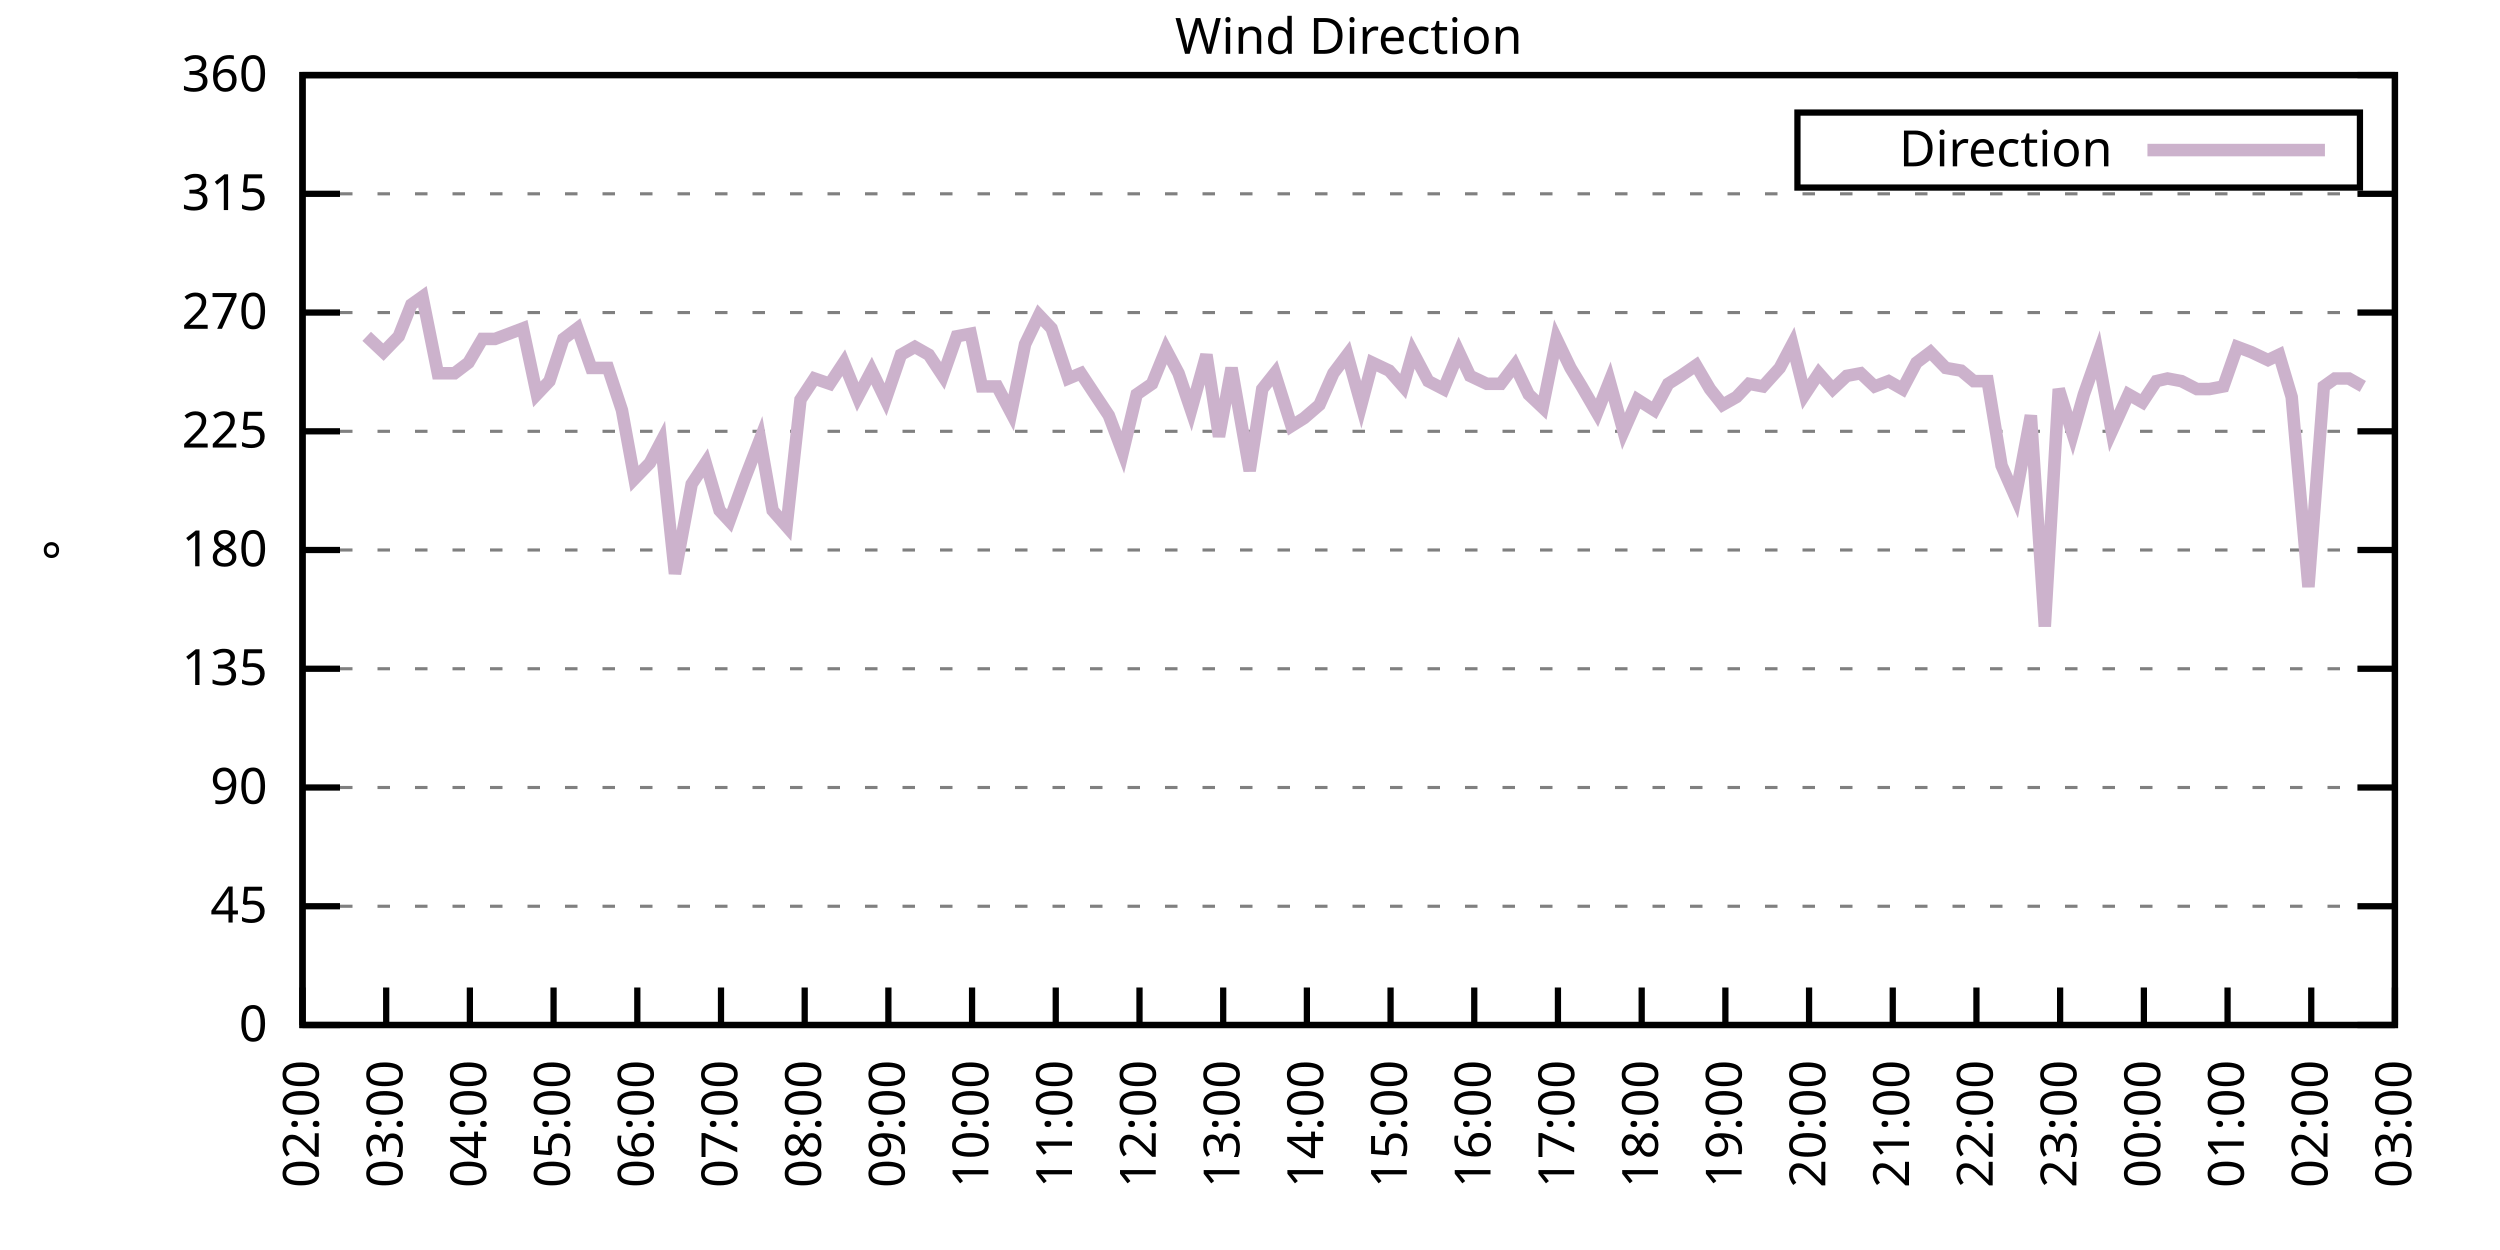
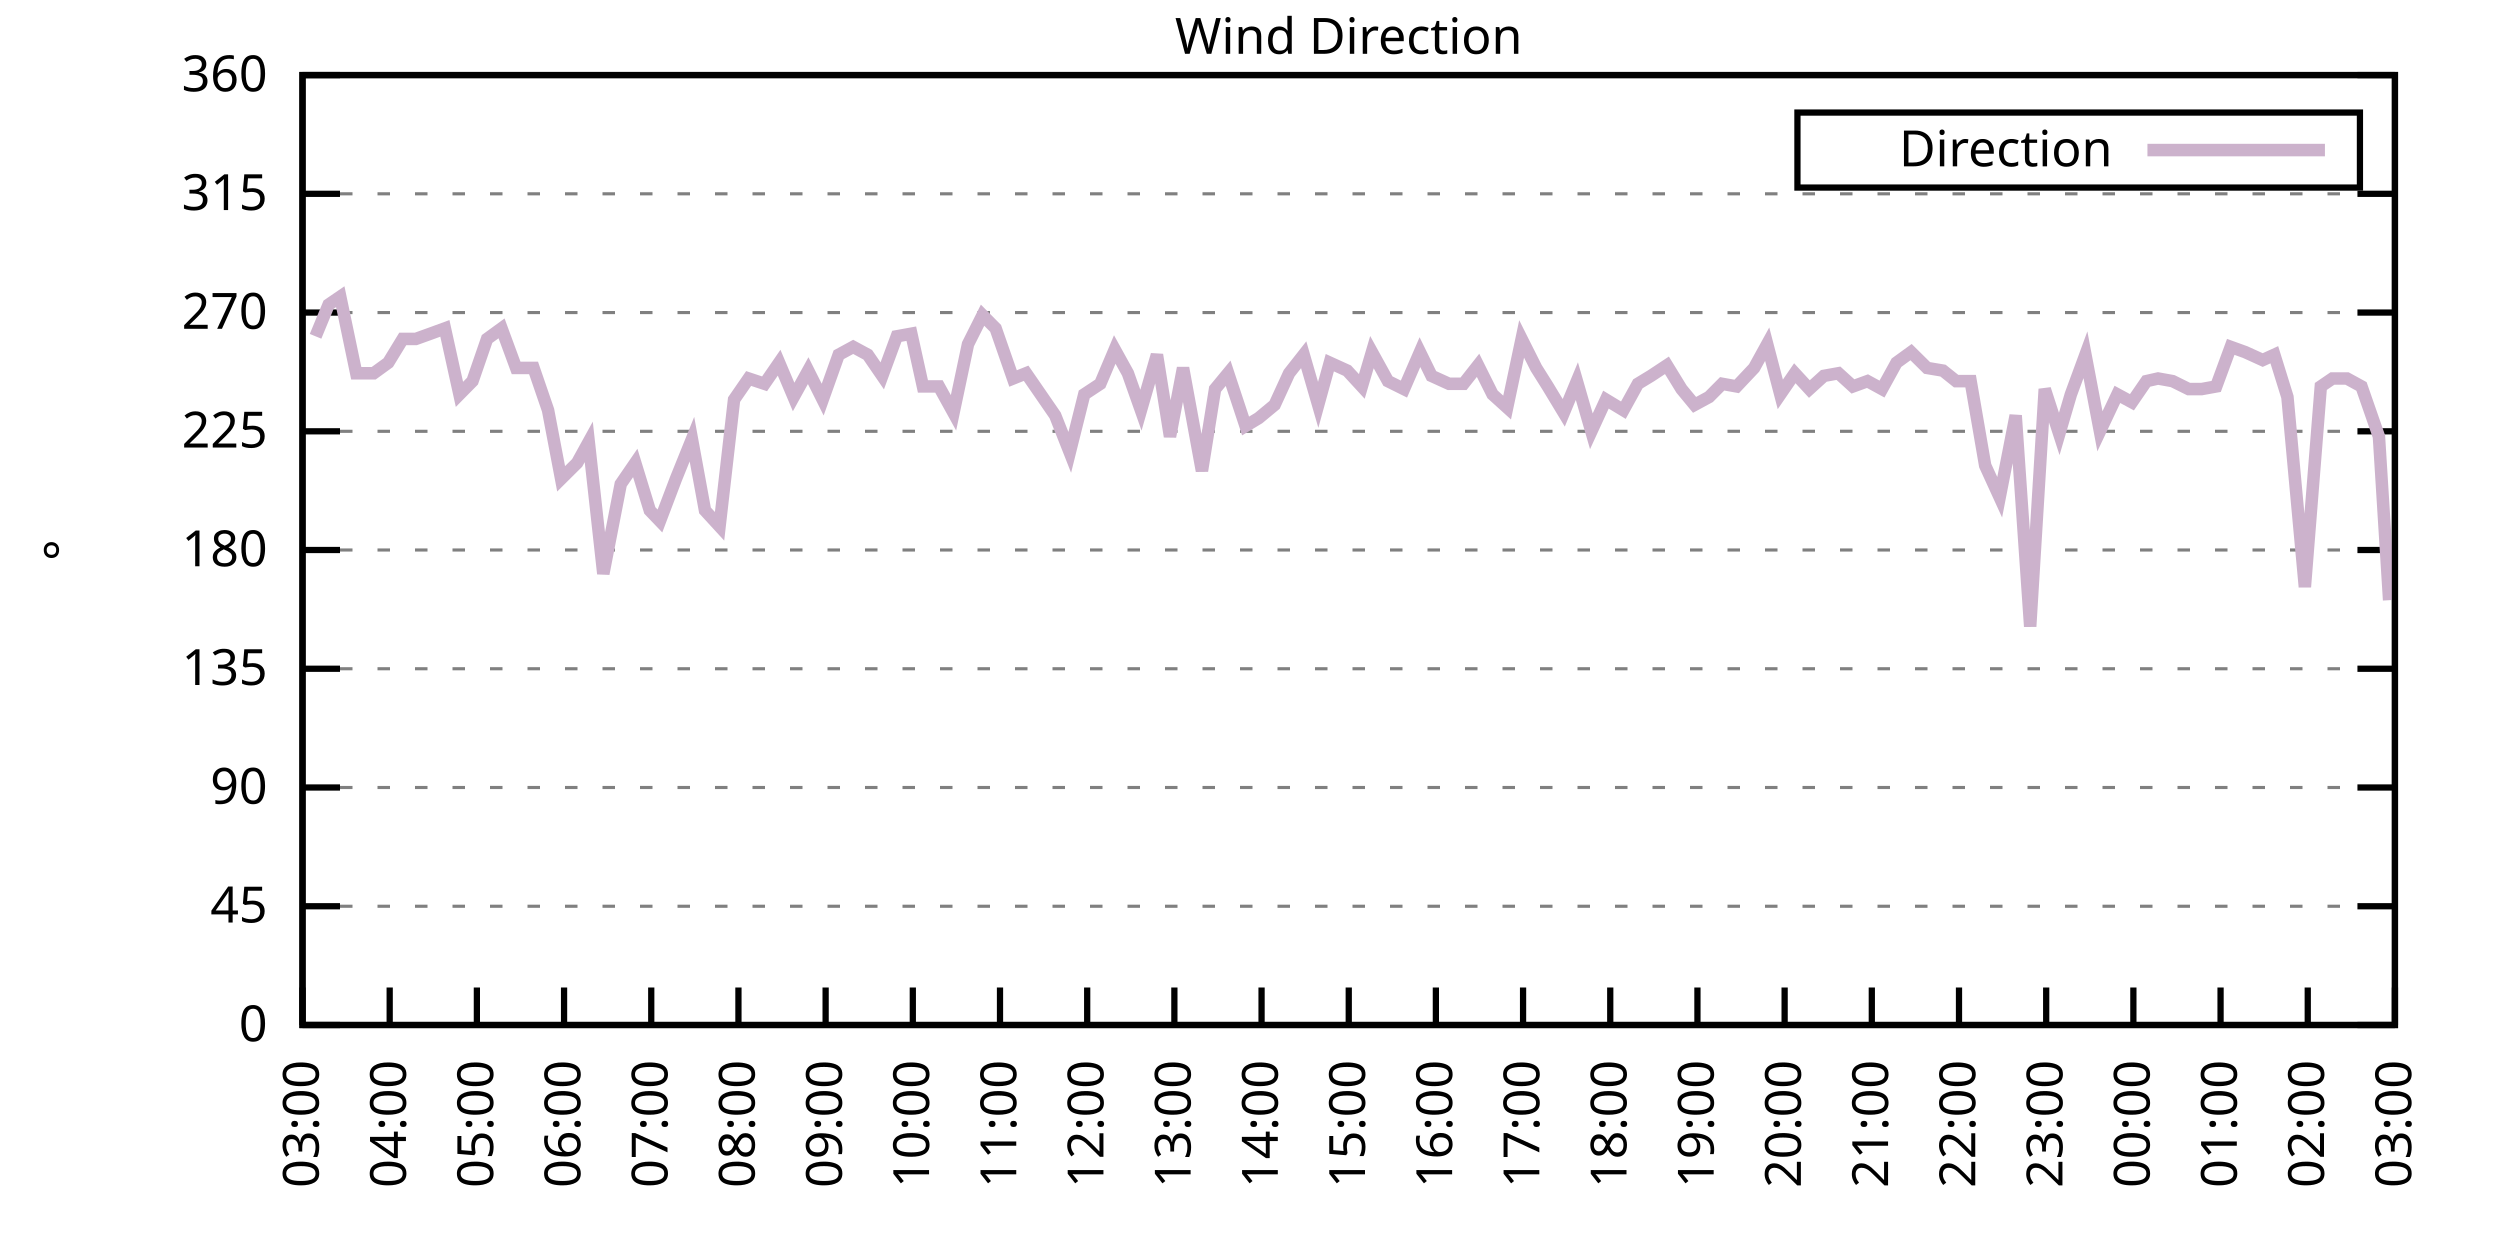
<svg xmlns="http://www.w3.org/2000/svg" xmlns:xlink="http://www.w3.org/1999/xlink" width="400" height="200" viewBox="0 0 400 200">
  <g id="gnuplot_canvas">
    <rect x="0" y="0" width="400" height="200" fill="none" />
    <defs>
      <circle id="gpDot" r="0.5" stroke-width="0.5" stroke="currentColor" />
      <path id="gpPt0" stroke-width="0.333" stroke="currentColor" d="M-1,0 h2 M0,-1 v2" />
      <path id="gpPt1" stroke-width="0.333" stroke="currentColor" d="M-1,-1 L1,1 M1,-1 L-1,1" />
      <path id="gpPt2" stroke-width="0.333" stroke="currentColor" d="M-1,0 L1,0 M0,-1 L0,1 M-1,-1 L1,1 M-1,1 L1,-1" />
      <rect id="gpPt3" stroke-width="0.333" stroke="currentColor" x="-1" y="-1" width="2" height="2" />
      <rect id="gpPt4" stroke-width="0.333" stroke="currentColor" fill="currentColor" x="-1" y="-1" width="2" height="2" />
      <circle id="gpPt5" stroke-width="0.333" stroke="currentColor" cx="0" cy="0" r="1" />
      <use xlink:href="#gpPt5" id="gpPt6" fill="currentColor" stroke="none" />
      <path id="gpPt7" stroke-width="0.333" stroke="currentColor" d="M0,-1.33 L-1.33,0.67 L1.33,0.67 z" />
      <use xlink:href="#gpPt7" id="gpPt8" fill="currentColor" stroke="none" />
      <use xlink:href="#gpPt7" id="gpPt9" stroke="currentColor" transform="rotate(180)" />
      <use xlink:href="#gpPt9" id="gpPt10" fill="currentColor" stroke="none" />
      <use xlink:href="#gpPt3" id="gpPt11" stroke="currentColor" transform="rotate(45)" />
      <use xlink:href="#gpPt11" id="gpPt12" fill="currentColor" stroke="none" />
      <path id="gpPt13" stroke-width="0.333" stroke="currentColor" d="M0,1.330 L1.265,0.411 L0.782,-1.067 L-0.782,-1.076 L-1.265,0.411 z" />
      <use xlink:href="#gpPt13" id="gpPt14" fill="currentColor" stroke="none" />
      <filter id="textbox" filterUnits="objectBoundingBox" x="0" y="0" height="1" width="1">
        <feFlood flood-color="white" flood-opacity="1" result="bgnd" />
        <feComposite in="SourceGraphic" in2="bgnd" operator="atop" />
      </filter>
      <filter id="greybox" filterUnits="objectBoundingBox" x="0" y="0" height="1" width="1">
        <feFlood flood-color="lightgrey" flood-opacity="1" result="grey" />
        <feComposite in="SourceGraphic" in2="grey" operator="atop" />
      </filter>
    </defs>
    <g fill="none" color="white" stroke="currentColor" stroke-width="1.00" stroke-linecap="butt" stroke-linejoin="miter">
</g>
    <g fill="none" color="black" stroke="currentColor" stroke-width="1.00" stroke-linecap="butt" stroke-linejoin="miter">
      <g stroke="none" shape-rendering="crispEdges">
        <polygon fill="rgb(255, 255, 255)" points="48.40,164.00 383.18,164.00 383.18,12.02 48.40,12.02 " />
      </g>
    </g>
    <g fill="none" color="black" stroke="currentColor" stroke-width="1.00" stroke-linecap="butt" stroke-linejoin="miter">
</g>
    <g fill="none" color="black" stroke="black" stroke-width="0.50" stroke-linecap="butt" stroke-linejoin="miter">
</g>
    <g fill="none" color="gray" stroke="currentColor" stroke-width="0.50" stroke-linecap="butt" stroke-linejoin="miter">
      <path stroke="gray" stroke-dasharray="2,4" class="gridline" d="M48.40,164.00 L383.19,164.00  " />
    </g>
    <g fill="none" color="gray" stroke="gray" stroke-width="1.00" stroke-linecap="butt" stroke-linejoin="miter">
</g>
    <g fill="none" color="black" stroke="currentColor" stroke-width="1.00" stroke-linecap="butt" stroke-linejoin="miter">
      <path stroke="black" d="M48.40,164.00 L54.40,164.00 M383.19,164.00 L377.19,164.00  " />
      <g transform="translate(42.80,166.60)" stroke="none" fill="black" font-family="Sans" font-size="8.00" text-anchor="end">
        <text>
          <tspan font-family="Sans"> 0</tspan>
        </text>
      </g>
    </g>
    <g fill="none" color="black" stroke="currentColor" stroke-width="1.00" stroke-linecap="butt" stroke-linejoin="miter">
</g>
    <g fill="none" color="black" stroke="black" stroke-width="0.50" stroke-linecap="butt" stroke-linejoin="miter">
</g>
    <g fill="none" color="gray" stroke="currentColor" stroke-width="0.50" stroke-linecap="butt" stroke-linejoin="miter">
      <path stroke="gray" stroke-dasharray="2,4" class="gridline" d="M48.40,145.00 L383.19,145.00  " />
    </g>
    <g fill="none" color="gray" stroke="gray" stroke-width="1.00" stroke-linecap="butt" stroke-linejoin="miter">
</g>
    <g fill="none" color="black" stroke="currentColor" stroke-width="1.00" stroke-linecap="butt" stroke-linejoin="miter">
      <path stroke="black" d="M48.40,145.00 L54.40,145.00 M383.19,145.00 L377.19,145.00  " />
      <g transform="translate(42.80,147.60)" stroke="none" fill="black" font-family="Sans" font-size="8.00" text-anchor="end">
        <text>
          <tspan font-family="Sans"> 45</tspan>
        </text>
      </g>
    </g>
    <g fill="none" color="black" stroke="currentColor" stroke-width="1.00" stroke-linecap="butt" stroke-linejoin="miter">
</g>
    <g fill="none" color="black" stroke="black" stroke-width="0.50" stroke-linecap="butt" stroke-linejoin="miter">
</g>
    <g fill="none" color="gray" stroke="currentColor" stroke-width="0.50" stroke-linecap="butt" stroke-linejoin="miter">
      <path stroke="gray" stroke-dasharray="2,4" class="gridline" d="M48.40,126.00 L383.19,126.00  " />
    </g>
    <g fill="none" color="gray" stroke="gray" stroke-width="1.00" stroke-linecap="butt" stroke-linejoin="miter">
</g>
    <g fill="none" color="black" stroke="currentColor" stroke-width="1.00" stroke-linecap="butt" stroke-linejoin="miter">
      <path stroke="black" d="M48.40,126.00 L54.40,126.00 M383.19,126.00 L377.19,126.00  " />
      <g transform="translate(42.80,128.60)" stroke="none" fill="black" font-family="Sans" font-size="8.00" text-anchor="end">
        <text>
          <tspan font-family="Sans"> 90</tspan>
        </text>
      </g>
    </g>
    <g fill="none" color="black" stroke="currentColor" stroke-width="1.00" stroke-linecap="butt" stroke-linejoin="miter">
</g>
    <g fill="none" color="black" stroke="black" stroke-width="0.50" stroke-linecap="butt" stroke-linejoin="miter">
</g>
    <g fill="none" color="gray" stroke="currentColor" stroke-width="0.50" stroke-linecap="butt" stroke-linejoin="miter">
      <path stroke="gray" stroke-dasharray="2,4" class="gridline" d="M48.40,107.00 L383.19,107.00  " />
    </g>
    <g fill="none" color="gray" stroke="gray" stroke-width="1.00" stroke-linecap="butt" stroke-linejoin="miter">
</g>
    <g fill="none" color="black" stroke="currentColor" stroke-width="1.00" stroke-linecap="butt" stroke-linejoin="miter">
      <path stroke="black" d="M48.40,107.00 L54.40,107.00 M383.19,107.00 L377.19,107.00  " />
      <g transform="translate(42.80,109.60)" stroke="none" fill="black" font-family="Sans" font-size="8.00" text-anchor="end">
        <text>
          <tspan font-family="Sans"> 135</tspan>
        </text>
      </g>
    </g>
    <g fill="none" color="black" stroke="currentColor" stroke-width="1.00" stroke-linecap="butt" stroke-linejoin="miter">
</g>
    <g fill="none" color="black" stroke="black" stroke-width="0.50" stroke-linecap="butt" stroke-linejoin="miter">
</g>
    <g fill="none" color="gray" stroke="currentColor" stroke-width="0.50" stroke-linecap="butt" stroke-linejoin="miter">
      <path stroke="gray" stroke-dasharray="2,4" class="gridline" d="M48.40,88.00 L383.19,88.00  " />
    </g>
    <g fill="none" color="gray" stroke="gray" stroke-width="1.00" stroke-linecap="butt" stroke-linejoin="miter">
</g>
    <g fill="none" color="black" stroke="currentColor" stroke-width="1.00" stroke-linecap="butt" stroke-linejoin="miter">
      <path stroke="black" d="M48.40,88.00 L54.40,88.00 M383.19,88.00 L377.19,88.00  " />
      <g transform="translate(42.80,90.60)" stroke="none" fill="black" font-family="Sans" font-size="8.00" text-anchor="end">
        <text>
          <tspan font-family="Sans"> 180</tspan>
        </text>
      </g>
    </g>
    <g fill="none" color="black" stroke="currentColor" stroke-width="1.00" stroke-linecap="butt" stroke-linejoin="miter">
</g>
    <g fill="none" color="black" stroke="black" stroke-width="0.50" stroke-linecap="butt" stroke-linejoin="miter">
</g>
    <g fill="none" color="gray" stroke="currentColor" stroke-width="0.50" stroke-linecap="butt" stroke-linejoin="miter">
      <path stroke="gray" stroke-dasharray="2,4" class="gridline" d="M48.40,69.01 L383.19,69.01  " />
    </g>
    <g fill="none" color="gray" stroke="gray" stroke-width="1.00" stroke-linecap="butt" stroke-linejoin="miter">
</g>
    <g fill="none" color="black" stroke="currentColor" stroke-width="1.00" stroke-linecap="butt" stroke-linejoin="miter">
      <path stroke="black" d="M48.40,69.01 L54.40,69.01 M383.19,69.01 L377.19,69.01  " />
      <g transform="translate(42.80,71.61)" stroke="none" fill="black" font-family="Sans" font-size="8.00" text-anchor="end">
        <text>
          <tspan font-family="Sans"> 225</tspan>
        </text>
      </g>
    </g>
    <g fill="none" color="black" stroke="currentColor" stroke-width="1.00" stroke-linecap="butt" stroke-linejoin="miter">
</g>
    <g fill="none" color="black" stroke="black" stroke-width="0.50" stroke-linecap="butt" stroke-linejoin="miter">
</g>
    <g fill="none" color="gray" stroke="currentColor" stroke-width="0.50" stroke-linecap="butt" stroke-linejoin="miter">
      <path stroke="gray" stroke-dasharray="2,4" class="gridline" d="M48.40,50.01 L383.19,50.01  " />
    </g>
    <g fill="none" color="gray" stroke="gray" stroke-width="1.00" stroke-linecap="butt" stroke-linejoin="miter">
</g>
    <g fill="none" color="black" stroke="currentColor" stroke-width="1.00" stroke-linecap="butt" stroke-linejoin="miter">
      <path stroke="black" d="M48.40,50.01 L54.40,50.01 M383.19,50.01 L377.19,50.01  " />
      <g transform="translate(42.80,52.61)" stroke="none" fill="black" font-family="Sans" font-size="8.00" text-anchor="end">
        <text>
          <tspan font-family="Sans"> 270</tspan>
        </text>
      </g>
    </g>
    <g fill="none" color="black" stroke="currentColor" stroke-width="1.00" stroke-linecap="butt" stroke-linejoin="miter">
</g>
    <g fill="none" color="black" stroke="black" stroke-width="0.50" stroke-linecap="butt" stroke-linejoin="miter">
</g>
    <g fill="none" color="gray" stroke="currentColor" stroke-width="0.50" stroke-linecap="butt" stroke-linejoin="miter">
      <path stroke="gray" stroke-dasharray="2,4" class="gridline" d="M48.40,31.01 L383.19,31.01  " />
    </g>
    <g fill="none" color="gray" stroke="gray" stroke-width="1.00" stroke-linecap="butt" stroke-linejoin="miter">
</g>
    <g fill="none" color="black" stroke="currentColor" stroke-width="1.00" stroke-linecap="butt" stroke-linejoin="miter">
      <path stroke="black" d="M48.40,31.01 L54.40,31.01 M383.19,31.01 L377.19,31.01  " />
      <g transform="translate(42.80,33.61)" stroke="none" fill="black" font-family="Sans" font-size="8.00" text-anchor="end">
        <text>
          <tspan font-family="Sans"> 315</tspan>
        </text>
      </g>
    </g>
    <g fill="none" color="black" stroke="currentColor" stroke-width="1.00" stroke-linecap="butt" stroke-linejoin="miter">
</g>
    <g fill="none" color="black" stroke="black" stroke-width="0.50" stroke-linecap="butt" stroke-linejoin="miter">
</g>
    <g fill="none" color="gray" stroke="currentColor" stroke-width="0.50" stroke-linecap="butt" stroke-linejoin="miter">
      <path stroke="gray" stroke-dasharray="2,4" class="gridline" d="M48.40,12.01 L383.19,12.01  " />
    </g>
    <g fill="none" color="gray" stroke="gray" stroke-width="1.00" stroke-linecap="butt" stroke-linejoin="miter">
</g>
    <g fill="none" color="black" stroke="currentColor" stroke-width="1.00" stroke-linecap="butt" stroke-linejoin="miter">
      <path stroke="black" d="M48.40,12.01 L54.40,12.01 M383.19,12.01 L377.19,12.01  " />
      <g transform="translate(42.80,14.61)" stroke="none" fill="black" font-family="Sans" font-size="8.00" text-anchor="end">
        <text>
          <tspan font-family="Sans"> 360</tspan>
        </text>
      </g>
    </g>
    <g fill="none" color="black" stroke="currentColor" stroke-width="1.00" stroke-linecap="butt" stroke-linejoin="miter">
      <path stroke="black" d="M48.40,164.00 L48.40,158.00  " />
      <g transform="translate(51.00,169.60) rotate(270.00)" stroke="none" fill="black" font-family="Sans" font-size="8.00" text-anchor="end">
        <text>
-           <tspan font-family="Sans">02:00</tspan>
-         </text>
-       </g>
-     </g>
-     <g fill="none" color="black" stroke="currentColor" stroke-width="1.00" stroke-linecap="butt" stroke-linejoin="miter">
-       <path stroke="black" d="M61.79,164.00 L61.79,158.00  " />
-       <g transform="translate(64.39,169.60) rotate(270.00)" stroke="none" fill="black" font-family="Sans" font-size="8.00" text-anchor="end">
-         <text>
          <tspan font-family="Sans">03:00</tspan>
        </text>
      </g>
    </g>
    <g fill="none" color="black" stroke="currentColor" stroke-width="1.00" stroke-linecap="butt" stroke-linejoin="miter">
-       <path stroke="black" d="M75.18,164.00 L75.18,158.00  " />
-       <g transform="translate(77.78,169.60) rotate(270.00)" stroke="none" fill="black" font-family="Sans" font-size="8.00" text-anchor="end">
+       <path stroke="black" d="M62.35,164.00 L62.35,158.00  " />
+       <g transform="translate(64.95,169.60) rotate(270.00)" stroke="none" fill="black" font-family="Sans" font-size="8.00" text-anchor="end">
        <text>
          <tspan font-family="Sans">04:00</tspan>
        </text>
      </g>
    </g>
    <g fill="none" color="black" stroke="currentColor" stroke-width="1.00" stroke-linecap="butt" stroke-linejoin="miter">
-       <path stroke="black" d="M88.57,164.00 L88.57,158.00  " />
-       <g transform="translate(91.17,169.60) rotate(270.00)" stroke="none" fill="black" font-family="Sans" font-size="8.00" text-anchor="end">
+       <path stroke="black" d="M76.30,164.00 L76.30,158.00  " />
+       <g transform="translate(78.90,169.60) rotate(270.00)" stroke="none" fill="black" font-family="Sans" font-size="8.00" text-anchor="end">
        <text>
          <tspan font-family="Sans">05:00</tspan>
        </text>
      </g>
    </g>
    <g fill="none" color="black" stroke="currentColor" stroke-width="1.00" stroke-linecap="butt" stroke-linejoin="miter">
-       <path stroke="black" d="M101.97,164.00 L101.97,158.00  " />
-       <g transform="translate(104.57,169.60) rotate(270.00)" stroke="none" fill="black" font-family="Sans" font-size="8.00" text-anchor="end">
+       <path stroke="black" d="M90.25,164.00 L90.25,158.00  " />
+       <g transform="translate(92.85,169.60) rotate(270.00)" stroke="none" fill="black" font-family="Sans" font-size="8.00" text-anchor="end">
        <text>
          <tspan font-family="Sans">06:00</tspan>
        </text>
      </g>
    </g>
    <g fill="none" color="black" stroke="currentColor" stroke-width="1.00" stroke-linecap="butt" stroke-linejoin="miter">
-       <path stroke="black" d="M115.36,164.00 L115.36,158.00  " />
-       <g transform="translate(117.96,169.60) rotate(270.00)" stroke="none" fill="black" font-family="Sans" font-size="8.00" text-anchor="end">
+       <path stroke="black" d="M104.20,164.00 L104.20,158.00  " />
+       <g transform="translate(106.80,169.60) rotate(270.00)" stroke="none" fill="black" font-family="Sans" font-size="8.00" text-anchor="end">
        <text>
          <tspan font-family="Sans">07:00</tspan>
        </text>
      </g>
    </g>
    <g fill="none" color="black" stroke="currentColor" stroke-width="1.00" stroke-linecap="butt" stroke-linejoin="miter">
-       <path stroke="black" d="M128.75,164.00 L128.75,158.00  " />
-       <g transform="translate(131.35,169.60) rotate(270.00)" stroke="none" fill="black" font-family="Sans" font-size="8.00" text-anchor="end">
+       <path stroke="black" d="M118.15,164.00 L118.15,158.00  " />
+       <g transform="translate(120.75,169.60) rotate(270.00)" stroke="none" fill="black" font-family="Sans" font-size="8.00" text-anchor="end">
        <text>
          <tspan font-family="Sans">08:00</tspan>
        </text>
      </g>
    </g>
    <g fill="none" color="black" stroke="currentColor" stroke-width="1.00" stroke-linecap="butt" stroke-linejoin="miter">
-       <path stroke="black" d="M142.14,164.00 L142.14,158.00  " />
-       <g transform="translate(144.74,169.60) rotate(270.00)" stroke="none" fill="black" font-family="Sans" font-size="8.00" text-anchor="end">
+       <path stroke="black" d="M132.10,164.00 L132.10,158.00  " />
+       <g transform="translate(134.70,169.60) rotate(270.00)" stroke="none" fill="black" font-family="Sans" font-size="8.00" text-anchor="end">
        <text>
          <tspan font-family="Sans">09:00</tspan>
        </text>
      </g>
    </g>
    <g fill="none" color="black" stroke="currentColor" stroke-width="1.00" stroke-linecap="butt" stroke-linejoin="miter">
-       <path stroke="black" d="M155.53,164.00 L155.53,158.00  " />
-       <g transform="translate(158.13,169.60) rotate(270.00)" stroke="none" fill="black" font-family="Sans" font-size="8.00" text-anchor="end">
+       <path stroke="black" d="M146.05,164.00 L146.05,158.00  " />
+       <g transform="translate(148.65,169.60) rotate(270.00)" stroke="none" fill="black" font-family="Sans" font-size="8.00" text-anchor="end">
        <text>
          <tspan font-family="Sans">10:00</tspan>
        </text>
      </g>
    </g>
    <g fill="none" color="black" stroke="currentColor" stroke-width="1.00" stroke-linecap="butt" stroke-linejoin="miter">
-       <path stroke="black" d="M168.92,164.00 L168.92,158.00  " />
-       <g transform="translate(171.52,169.60) rotate(270.00)" stroke="none" fill="black" font-family="Sans" font-size="8.00" text-anchor="end">
+       <path stroke="black" d="M160.00,164.00 L160.00,158.00  " />
+       <g transform="translate(162.60,169.60) rotate(270.00)" stroke="none" fill="black" font-family="Sans" font-size="8.00" text-anchor="end">
        <text>
          <tspan font-family="Sans">11:00</tspan>
        </text>
      </g>
    </g>
    <g fill="none" color="black" stroke="currentColor" stroke-width="1.00" stroke-linecap="butt" stroke-linejoin="miter">
-       <path stroke="black" d="M182.32,164.00 L182.32,158.00  " />
-       <g transform="translate(184.92,169.60) rotate(270.00)" stroke="none" fill="black" font-family="Sans" font-size="8.00" text-anchor="end">
+       <path stroke="black" d="M173.95,164.00 L173.95,158.00  " />
+       <g transform="translate(176.55,169.60) rotate(270.00)" stroke="none" fill="black" font-family="Sans" font-size="8.00" text-anchor="end">
        <text>
          <tspan font-family="Sans">12:00</tspan>
        </text>
      </g>
    </g>
    <g fill="none" color="black" stroke="currentColor" stroke-width="1.00" stroke-linecap="butt" stroke-linejoin="miter">
-       <path stroke="black" d="M195.71,164.00 L195.71,158.00  " />
-       <g transform="translate(198.31,169.60) rotate(270.00)" stroke="none" fill="black" font-family="Sans" font-size="8.00" text-anchor="end">
+       <path stroke="black" d="M187.90,164.00 L187.90,158.00  " />
+       <g transform="translate(190.50,169.60) rotate(270.00)" stroke="none" fill="black" font-family="Sans" font-size="8.00" text-anchor="end">
        <text>
          <tspan font-family="Sans">13:00</tspan>
        </text>
      </g>
    </g>
    <g fill="none" color="black" stroke="currentColor" stroke-width="1.00" stroke-linecap="butt" stroke-linejoin="miter">
-       <path stroke="black" d="M209.10,164.00 L209.10,158.00  " />
-       <g transform="translate(211.70,169.60) rotate(270.00)" stroke="none" fill="black" font-family="Sans" font-size="8.00" text-anchor="end">
+       <path stroke="black" d="M201.85,164.00 L201.85,158.00  " />
+       <g transform="translate(204.45,169.60) rotate(270.00)" stroke="none" fill="black" font-family="Sans" font-size="8.00" text-anchor="end">
        <text>
          <tspan font-family="Sans">14:00</tspan>
        </text>
      </g>
    </g>
    <g fill="none" color="black" stroke="currentColor" stroke-width="1.00" stroke-linecap="butt" stroke-linejoin="miter">
-       <path stroke="black" d="M222.49,164.00 L222.49,158.00  " />
-       <g transform="translate(225.09,169.60) rotate(270.00)" stroke="none" fill="black" font-family="Sans" font-size="8.00" text-anchor="end">
+       <path stroke="black" d="M215.80,164.00 L215.80,158.00  " />
+       <g transform="translate(218.40,169.60) rotate(270.00)" stroke="none" fill="black" font-family="Sans" font-size="8.00" text-anchor="end">
        <text>
          <tspan font-family="Sans">15:00</tspan>
        </text>
      </g>
    </g>
    <g fill="none" color="black" stroke="currentColor" stroke-width="1.00" stroke-linecap="butt" stroke-linejoin="miter">
-       <path stroke="black" d="M235.88,164.00 L235.88,158.00  " />
-       <g transform="translate(238.48,169.60) rotate(270.00)" stroke="none" fill="black" font-family="Sans" font-size="8.00" text-anchor="end">
+       <path stroke="black" d="M229.74,164.00 L229.74,158.00  " />
+       <g transform="translate(232.34,169.60) rotate(270.00)" stroke="none" fill="black" font-family="Sans" font-size="8.00" text-anchor="end">
        <text>
          <tspan font-family="Sans">16:00</tspan>
        </text>
      </g>
    </g>
    <g fill="none" color="black" stroke="currentColor" stroke-width="1.00" stroke-linecap="butt" stroke-linejoin="miter">
-       <path stroke="black" d="M249.27,164.00 L249.27,158.00  " />
-       <g transform="translate(251.87,169.60) rotate(270.00)" stroke="none" fill="black" font-family="Sans" font-size="8.00" text-anchor="end">
+       <path stroke="black" d="M243.69,164.00 L243.69,158.00  " />
+       <g transform="translate(246.29,169.60) rotate(270.00)" stroke="none" fill="black" font-family="Sans" font-size="8.00" text-anchor="end">
        <text>
          <tspan font-family="Sans">17:00</tspan>
        </text>
      </g>
    </g>
    <g fill="none" color="black" stroke="currentColor" stroke-width="1.00" stroke-linecap="butt" stroke-linejoin="miter">
-       <path stroke="black" d="M262.67,164.00 L262.67,158.00  " />
-       <g transform="translate(265.27,169.60) rotate(270.00)" stroke="none" fill="black" font-family="Sans" font-size="8.00" text-anchor="end">
+       <path stroke="black" d="M257.64,164.00 L257.64,158.00  " />
+       <g transform="translate(260.24,169.60) rotate(270.00)" stroke="none" fill="black" font-family="Sans" font-size="8.00" text-anchor="end">
        <text>
          <tspan font-family="Sans">18:00</tspan>
        </text>
      </g>
    </g>
    <g fill="none" color="black" stroke="currentColor" stroke-width="1.00" stroke-linecap="butt" stroke-linejoin="miter">
-       <path stroke="black" d="M276.06,164.00 L276.06,158.00  " />
-       <g transform="translate(278.66,169.60) rotate(270.00)" stroke="none" fill="black" font-family="Sans" font-size="8.00" text-anchor="end">
+       <path stroke="black" d="M271.59,164.00 L271.59,158.00  " />
+       <g transform="translate(274.19,169.60) rotate(270.00)" stroke="none" fill="black" font-family="Sans" font-size="8.00" text-anchor="end">
        <text>
          <tspan font-family="Sans">19:00</tspan>
        </text>
      </g>
    </g>
    <g fill="none" color="black" stroke="currentColor" stroke-width="1.00" stroke-linecap="butt" stroke-linejoin="miter">
-       <path stroke="black" d="M289.45,164.00 L289.45,158.00  " />
-       <g transform="translate(292.05,169.60) rotate(270.00)" stroke="none" fill="black" font-family="Sans" font-size="8.00" text-anchor="end">
+       <path stroke="black" d="M285.54,164.00 L285.54,158.00  " />
+       <g transform="translate(288.14,169.60) rotate(270.00)" stroke="none" fill="black" font-family="Sans" font-size="8.00" text-anchor="end">
        <text>
          <tspan font-family="Sans">20:00</tspan>
        </text>
      </g>
    </g>
    <g fill="none" color="black" stroke="currentColor" stroke-width="1.00" stroke-linecap="butt" stroke-linejoin="miter">
-       <path stroke="black" d="M302.84,164.00 L302.84,158.00  " />
-       <g transform="translate(305.44,169.60) rotate(270.00)" stroke="none" fill="black" font-family="Sans" font-size="8.00" text-anchor="end">
+       <path stroke="black" d="M299.49,164.00 L299.49,158.00  " />
+       <g transform="translate(302.09,169.60) rotate(270.00)" stroke="none" fill="black" font-family="Sans" font-size="8.00" text-anchor="end">
        <text>
          <tspan font-family="Sans">21:00</tspan>
        </text>
      </g>
    </g>
    <g fill="none" color="black" stroke="currentColor" stroke-width="1.00" stroke-linecap="butt" stroke-linejoin="miter">
-       <path stroke="black" d="M316.23,164.00 L316.23,158.00  " />
-       <g transform="translate(318.83,169.60) rotate(270.00)" stroke="none" fill="black" font-family="Sans" font-size="8.00" text-anchor="end">
+       <path stroke="black" d="M313.44,164.00 L313.44,158.00  " />
+       <g transform="translate(316.04,169.60) rotate(270.00)" stroke="none" fill="black" font-family="Sans" font-size="8.00" text-anchor="end">
        <text>
          <tspan font-family="Sans">22:00</tspan>
        </text>
      </g>
    </g>
    <g fill="none" color="black" stroke="currentColor" stroke-width="1.00" stroke-linecap="butt" stroke-linejoin="miter">
-       <path stroke="black" d="M329.62,164.00 L329.62,158.00  " />
-       <g transform="translate(332.22,169.60) rotate(270.00)" stroke="none" fill="black" font-family="Sans" font-size="8.00" text-anchor="end">
+       <path stroke="black" d="M327.39,164.00 L327.39,158.00  " />
+       <g transform="translate(329.99,169.60) rotate(270.00)" stroke="none" fill="black" font-family="Sans" font-size="8.00" text-anchor="end">
        <text>
          <tspan font-family="Sans">23:00</tspan>
        </text>
      </g>
    </g>
    <g fill="none" color="black" stroke="currentColor" stroke-width="1.00" stroke-linecap="butt" stroke-linejoin="miter">
-       <path stroke="black" d="M343.02,164.00 L343.02,158.00  " />
-       <g transform="translate(345.62,169.60) rotate(270.00)" stroke="none" fill="black" font-family="Sans" font-size="8.00" text-anchor="end">
+       <path stroke="black" d="M341.34,164.00 L341.34,158.00  " />
+       <g transform="translate(343.94,169.60) rotate(270.00)" stroke="none" fill="black" font-family="Sans" font-size="8.00" text-anchor="end">
        <text>
          <tspan font-family="Sans">00:00</tspan>
        </text>
      </g>
    </g>
    <g fill="none" color="black" stroke="currentColor" stroke-width="1.00" stroke-linecap="butt" stroke-linejoin="miter">
-       <path stroke="black" d="M356.41,164.00 L356.41,158.00  " />
-       <g transform="translate(359.01,169.60) rotate(270.00)" stroke="none" fill="black" font-family="Sans" font-size="8.00" text-anchor="end">
+       <path stroke="black" d="M355.29,164.00 L355.29,158.00  " />
+       <g transform="translate(357.89,169.60) rotate(270.00)" stroke="none" fill="black" font-family="Sans" font-size="8.00" text-anchor="end">
        <text>
          <tspan font-family="Sans">01:00</tspan>
        </text>
      </g>
    </g>
    <g fill="none" color="black" stroke="currentColor" stroke-width="1.00" stroke-linecap="butt" stroke-linejoin="miter">
-       <path stroke="black" d="M369.80,164.00 L369.80,158.00  " />
-       <g transform="translate(372.40,169.60) rotate(270.00)" stroke="none" fill="black" font-family="Sans" font-size="8.00" text-anchor="end">
+       <path stroke="black" d="M369.24,164.00 L369.24,158.00  " />
+       <g transform="translate(371.84,169.60) rotate(270.00)" stroke="none" fill="black" font-family="Sans" font-size="8.00" text-anchor="end">
        <text>
          <tspan font-family="Sans">02:00</tspan>
        </text>
      </g>
    </g>
    <g fill="none" color="black" stroke="currentColor" stroke-width="1.00" stroke-linecap="butt" stroke-linejoin="miter">
      <path stroke="black" d="M383.19,164.00 L383.19,158.00  " />
      <g transform="translate(385.79,169.60) rotate(270.00)" stroke="none" fill="black" font-family="Sans" font-size="8.00" text-anchor="end">
        <text>
          <tspan font-family="Sans">03:00</tspan>
        </text>
      </g>
    </g>
    <g fill="none" color="black" stroke="currentColor" stroke-width="1.00" stroke-linecap="butt" stroke-linejoin="miter">
</g>
    <g fill="none" color="black" stroke="currentColor" stroke-width="1.00" stroke-linecap="butt" stroke-linejoin="miter">
      <path stroke="black" d="M48.40,12.01 L48.40,164.00 L383.19,164.00 L383.19,12.01 L48.40,12.01 Z  " />
    </g>
    <g fill="none" color="black" stroke="currentColor" stroke-width="1.00" stroke-linecap="butt" stroke-linejoin="miter">
</g>
    <g fill="none" color="black" stroke="currentColor" stroke-width="1.00" stroke-linecap="butt" stroke-linejoin="miter">
      <path stroke="black" d="M287.59,30.01 L287.59,18.01 L377.59,18.01 L377.59,30.01 L287.59,30.01 Z  " />
    </g>
    <g id="Wind_direction_plot_1">
      <g fill="none" color="white" stroke="black" stroke-width="2.00" stroke-linecap="butt" stroke-linejoin="miter">
</g>
      <g fill="none" color="black" stroke="currentColor" stroke-width="2.00" stroke-linecap="butt" stroke-linejoin="miter">
        <g transform="translate(337.99,26.61)" stroke="none" fill="black" font-family="Sans" font-size="8.00" text-anchor="end">
          <text>
            <tspan font-family="Sans">Direction</tspan>
          </text>
        </g>
      </g>
      <g fill="none" color="black" stroke="currentColor" stroke-width="2.00" stroke-linecap="butt" stroke-linejoin="miter">
-         <path stroke="rgb(204, 178, 204)" d="M343.59,24.01 L371.99,24.01 M58.67,53.81 L61.35,56.34 L63.80,53.81 L65.81,48.74 L67.59,47.47 L70.05,59.72   L72.73,59.72 L74.96,58.03 L77.19,54.23 L79.20,54.23 L81.43,53.39 L83.66,52.54 L85.90,63.10 L87.91,60.98   L90.14,54.23 L92.37,52.54 L94.60,58.87 L97.28,58.87 L99.51,65.63 L101.52,76.61 L103.98,74.07 L105.76,70.70   L107.99,91.80 L110.67,77.45 L112.90,74.07 L115.13,81.67 L116.70,83.36 L119.15,76.61 L121.61,70.27 L123.62,81.67   L125.85,84.21 L128.08,63.94 L130.31,60.56 L132.77,61.41 L135.00,58.03 L137.23,63.52 L139.46,59.30 L141.69,63.94   L144.15,56.76 L146.38,55.50 L148.61,56.76 L150.85,60.14 L153.08,53.81 L155.31,53.39 L157.10,61.83 L159.55,61.83   L161.78,66.05 L164.01,55.07 L166.25,50.43 L168.25,52.54 L170.93,60.56 L172.94,59.72 L175.17,63.10 L177.41,66.47   L179.64,72.38 L181.87,63.10 L184.32,61.41 L186.56,55.92 L188.57,59.72 L190.57,65.63 L193.03,56.76 L195.04,69.85   L197.05,58.87 L199.95,75.34 L201.96,62.25 L203.97,59.72 L206.64,68.16 L208.65,66.90 L211.11,64.78 L213.34,59.72   L215.57,56.76 L217.80,64.78 L219.59,58.03 L222.27,59.30 L224.50,61.83 L226.06,56.34 L228.52,60.98 L230.97,62.25   L233.43,56.34 L235.21,60.14 L237.89,61.41 L240.12,61.41 L242.36,58.45 L244.59,63.10 L246.82,65.21 L249.05,54.23   L251.28,58.87 L253.07,61.83 L255.52,66.05 L257.53,60.98 L259.76,69.01 L262.00,63.94 L264.67,65.63 L266.91,61.41   L268.92,60.14 L271.37,58.45 L273.60,62.25 L275.61,64.78 L277.84,63.52 L279.85,61.41 L282.08,61.83 L284.76,58.87   L286.77,55.07 L288.78,63.10 L291.01,59.72 L293.24,62.25 L295.48,60.14 L297.71,59.72 L299.94,61.83 L302.17,60.98   L304.40,62.25 L306.63,58.03 L308.87,56.34 L311.32,58.87 L313.78,59.30 L315.79,60.98 L318.02,60.98 L320.25,74.49   L322.48,79.56 L324.94,66.47 L327.17,100.25 L329.40,62.25 L331.63,69.43 L333.42,63.10 L335.65,56.76 L337.88,69.01   L340.56,63.10 L342.79,64.36 L345.02,60.98 L346.81,60.56 L349.04,60.98 L351.50,62.25 L353.51,62.25 L355.74,61.83   L357.97,55.50 L360.20,56.34 L362.88,57.61 L364.66,56.76 L366.67,63.52 L369.35,93.92 L371.81,61.83 L373.59,60.56   L375.82,60.56 L378.06,61.83  " />
+         <path stroke="rgb(204, 178, 204)" d="M343.59,24.01 L371.99,24.01 M50.49,53.81 L52.58,48.74 L54.44,47.47 L57.00,59.72 L59.79,59.72 L62.12,58.03   L64.44,54.23 L66.53,54.23 L68.86,53.39 L71.18,52.54 L73.51,63.10 L75.60,60.98 L77.93,54.23 L80.25,52.54   L82.58,58.87 L85.37,58.87 L87.69,65.63 L89.78,76.61 L92.34,74.07 L94.20,70.70 L96.53,91.80 L99.32,77.45   L101.64,74.07 L103.97,81.67 L105.59,83.36 L108.15,76.61 L110.71,70.27 L112.80,81.67 L115.13,84.21 L117.45,63.94   L119.78,60.56 L122.33,61.41 L124.66,58.03 L126.98,63.52 L129.31,59.30 L131.63,63.94 L134.19,56.76 L136.51,55.50   L138.84,56.76 L141.16,60.14 L143.49,53.81 L145.81,53.39 L147.67,61.83 L150.23,61.83 L152.56,66.05 L154.88,55.07   L157.21,50.43 L159.30,52.54 L162.09,60.56 L164.18,59.72 L166.51,63.10 L168.83,66.47 L171.16,72.38 L173.48,63.10   L176.04,61.41 L178.36,55.92 L180.46,59.72 L182.55,65.63 L185.11,56.76 L187.20,69.85 L189.29,58.87 L192.31,75.34   L194.41,62.25 L196.50,59.72 L199.29,68.16 L201.38,66.90 L203.94,64.78 L206.26,59.72 L208.59,56.76 L210.91,64.78   L212.77,58.03 L215.56,59.30 L217.89,61.83 L219.51,56.34 L222.07,60.98 L224.63,62.25 L227.19,56.34 L229.05,60.14   L231.84,61.41 L234.16,61.41 L236.49,58.45 L238.81,63.10 L241.14,65.21 L243.46,54.23 L245.79,58.87 L247.65,61.83   L250.20,66.05 L252.30,60.98 L254.62,69.01 L256.95,63.94 L259.74,65.63 L262.06,61.41 L264.15,60.14 L266.71,58.45   L269.04,62.25 L271.13,64.78 L273.45,63.52 L275.55,61.41 L277.87,61.83 L280.66,58.87 L282.75,55.07 L284.85,63.10   L287.17,59.72 L289.50,62.25 L291.82,60.14 L294.15,59.72 L296.47,61.83 L298.80,60.98 L301.12,62.25 L303.44,58.03   L305.77,56.34 L308.33,58.87 L310.88,59.30 L312.98,60.98 L315.30,60.98 L317.63,74.49 L319.95,79.56 L322.51,66.47   L324.83,100.25 L327.16,62.25 L329.48,69.43 L331.34,63.10 L333.67,56.76 L335.99,69.01 L338.78,63.10 L341.11,64.36   L343.43,60.98 L345.29,60.56 L347.62,60.98 L350.18,62.25 L352.27,62.25 L354.59,61.83 L356.92,55.50 L359.24,56.34   L362.03,57.61 L363.89,56.76 L365.99,63.52 L368.78,93.92 L371.33,61.83 L373.19,60.56 L375.52,60.56 L377.84,61.83   L380.63,69.85 L382.26,96.03  " />
      </g>
    </g>
    <g fill="none" color="black" stroke="currentColor" stroke-width="2.00" stroke-linecap="butt" stroke-linejoin="miter">
</g>
    <g fill="none" color="black" stroke="black" stroke-width="1.00" stroke-linecap="butt" stroke-linejoin="miter">
</g>
    <g fill="none" color="black" stroke="currentColor" stroke-width="1.00" stroke-linecap="butt" stroke-linejoin="miter">
      <path stroke="black" d="M48.40,12.01 L48.40,164.00 L383.19,164.00 L383.19,12.01 L48.40,12.01 Z  " />
      <g transform="translate(12.80,88.01) rotate(270.00)" stroke="none" fill="black" font-family="Sans" font-size="8.00" text-anchor="middle">
        <text>
          <tspan font-family="Sans">°</tspan>
        </text>
      </g>
    </g>
    <g fill="none" color="black" stroke="currentColor" stroke-width="1.00" stroke-linecap="butt" stroke-linejoin="miter">
</g>
    <g fill="none" color="black" stroke="currentColor" stroke-width="1.00" stroke-linecap="butt" stroke-linejoin="miter">
      <g transform="translate(215.79,8.61)" stroke="none" fill="black" font-family="Sans" font-size="8.00" text-anchor="middle">
        <text>
          <tspan font-family="Sans">Wind Direction</tspan>
        </text>
      </g>
    </g>
    <g fill="none" color="black" stroke="currentColor" stroke-width="1.00" stroke-linecap="butt" stroke-linejoin="miter">
</g>
  </g>
</svg>
